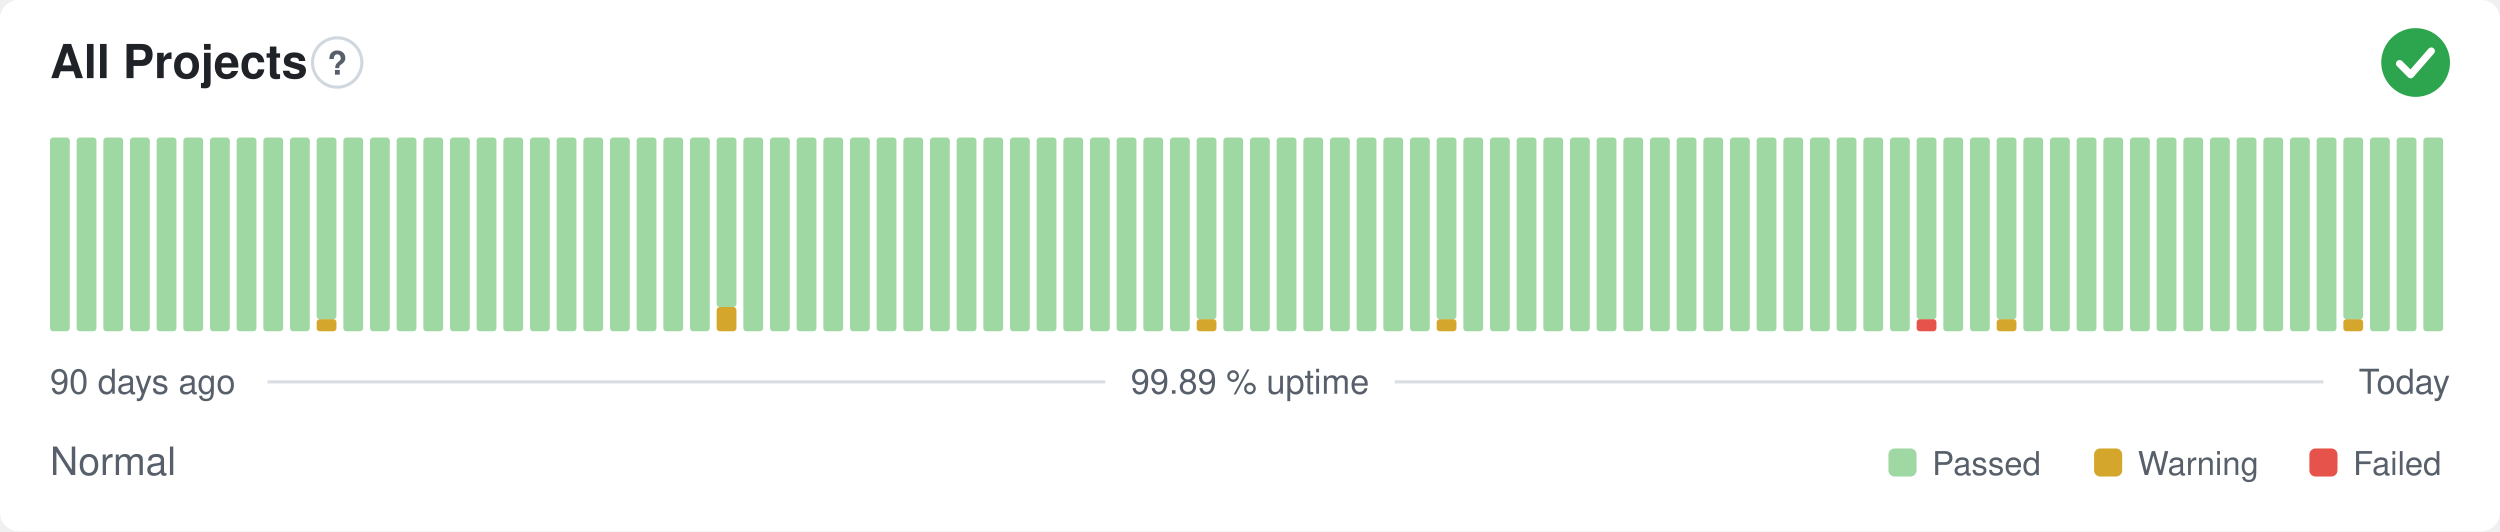
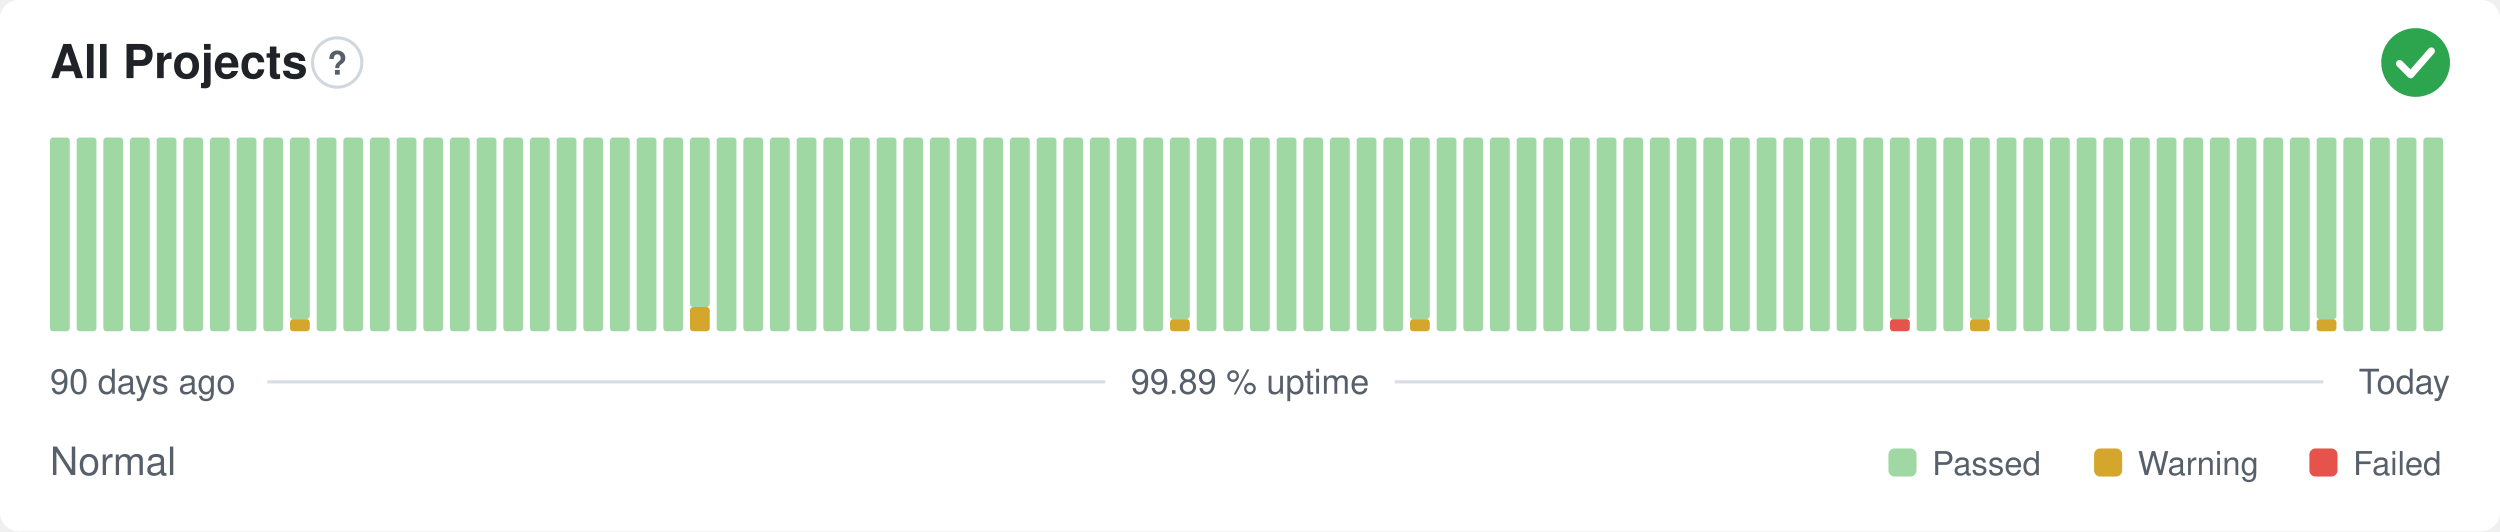
<svg xmlns="http://www.w3.org/2000/svg" width="800" height="170" viewBox="0 0 800 170" role="img" aria-label="All Projects: Normal, 99.89 % uptime over the last 90 days" font-family="-apple-system,BlinkMacSystemFont,'Segoe UI',Helvetica,Arial,sans-serif">
  <style>
    @media (prefers-color-scheme: dark) {
      .bg { fill: #0d1117 }
      .title { fill: #e6edf3 }
      .muted { fill: #8b949e }
      .hint { stroke: #30363d }
      .rule { stroke: #30363d }
      .nodata { fill: #21262d }
    }
  </style>
  <rect class="bg" width="800" height="170" rx="6" fill="#ffffff" />
  <text class="title" x="16" y="25" font-size="15" font-weight="600" fill="#1f2328">All Projects</text>
  <circle class="hint" cx="107.9" cy="20" r="7.9" fill="none" stroke="#d0d7de" stroke-width="1" />
  <text class="muted" x="107.9" y="23.9" text-anchor="middle" font-size="10.4" font-weight="700" fill="#57606a">?</text>
  <circle cx="773" cy="20" r="11" fill="#2da44e" />
  <path d="M767.87 20.37l3.54 3.54 6.60 -7.58" fill="none" stroke="#fff" stroke-width="2.31" stroke-linecap="round" stroke-linejoin="round" />
  <rect x="16.00" y="44.00" width="6.33" height="62.00" rx="1" fill="#9fd8a3" />
  <rect x="24.53" y="44.00" width="6.33" height="62.00" rx="1" fill="#9fd8a3" />
  <rect x="33.07" y="44.00" width="6.33" height="62.00" rx="1" fill="#9fd8a3" />
  <rect x="41.60" y="44.00" width="6.33" height="62.00" rx="1" fill="#9fd8a3" />
  <rect x="50.13" y="44.00" width="6.33" height="62.00" rx="1" fill="#9fd8a3" />
  <rect x="58.67" y="44.00" width="6.33" height="62.00" rx="1" fill="#9fd8a3" />
  <rect x="67.20" y="44.00" width="6.33" height="62.00" rx="1" fill="#9fd8a3" />
  <rect x="75.73" y="44.00" width="6.33" height="62.00" rx="1" fill="#9fd8a3" />
  <rect x="84.27" y="44.00" width="6.33" height="62.00" rx="1" fill="#9fd8a3" />
-   <rect x="92.80" y="44.00" width="6.33" height="62.00" rx="1" fill="#9fd8a3" />
-   <rect x="101.33" y="102.13" width="6.33" height="3.88" rx="1" fill="#d4a72c" />
-   <rect x="101.33" y="44.00" width="6.33" height="58.13" rx="1" fill="#9fd8a3" />
+   <rect x="92.80" y="102.13" width="6.33" height="3.88" rx="1" fill="#d4a72c" />
+   <rect x="92.80" y="44.00" width="6.33" height="58.13" rx="1" fill="#9fd8a3" />
+   <rect x="101.33" y="44.00" width="6.33" height="62.00" rx="1" fill="#9fd8a3" />
  <rect x="109.87" y="44.00" width="6.33" height="62.00" rx="1" fill="#9fd8a3" />
  <rect x="118.40" y="44.00" width="6.33" height="62.00" rx="1" fill="#9fd8a3" />
  <rect x="126.93" y="44.00" width="6.33" height="62.00" rx="1" fill="#9fd8a3" />
  <rect x="135.47" y="44.00" width="6.33" height="62.00" rx="1" fill="#9fd8a3" />
  <rect x="144.00" y="44.00" width="6.33" height="62.00" rx="1" fill="#9fd8a3" />
  <rect x="152.53" y="44.00" width="6.33" height="62.00" rx="1" fill="#9fd8a3" />
  <rect x="161.07" y="44.00" width="6.33" height="62.00" rx="1" fill="#9fd8a3" />
  <rect x="169.60" y="44.00" width="6.33" height="62.00" rx="1" fill="#9fd8a3" />
  <rect x="178.13" y="44.00" width="6.33" height="62.00" rx="1" fill="#9fd8a3" />
  <rect x="186.67" y="44.00" width="6.33" height="62.00" rx="1" fill="#9fd8a3" />
  <rect x="195.20" y="44.00" width="6.33" height="62.00" rx="1" fill="#9fd8a3" />
  <rect x="203.73" y="44.00" width="6.33" height="62.00" rx="1" fill="#9fd8a3" />
  <rect x="212.27" y="44.00" width="6.33" height="62.00" rx="1" fill="#9fd8a3" />
-   <rect x="220.80" y="44.00" width="6.33" height="62.00" rx="1" fill="#9fd8a3" />
-   <rect x="229.33" y="98.25" width="6.33" height="7.75" rx="1" fill="#d4a72c" />
-   <rect x="229.33" y="44.00" width="6.33" height="54.25" rx="1" fill="#9fd8a3" />
+   <rect x="220.80" y="98.25" width="6.33" height="7.75" rx="1" fill="#d4a72c" />
+   <rect x="220.80" y="44.00" width="6.33" height="54.25" rx="1" fill="#9fd8a3" />
+   <rect x="229.33" y="44.00" width="6.33" height="62.00" rx="1" fill="#9fd8a3" />
  <rect x="237.87" y="44.00" width="6.33" height="62.00" rx="1" fill="#9fd8a3" />
  <rect x="246.40" y="44.00" width="6.33" height="62.00" rx="1" fill="#9fd8a3" />
  <rect x="254.93" y="44.00" width="6.33" height="62.00" rx="1" fill="#9fd8a3" />
  <rect x="263.47" y="44.00" width="6.33" height="62.00" rx="1" fill="#9fd8a3" />
  <rect x="272.00" y="44.00" width="6.33" height="62.00" rx="1" fill="#9fd8a3" />
  <rect x="280.53" y="44.00" width="6.33" height="62.00" rx="1" fill="#9fd8a3" />
  <rect x="289.07" y="44.00" width="6.33" height="62.00" rx="1" fill="#9fd8a3" />
  <rect x="297.60" y="44.00" width="6.33" height="62.00" rx="1" fill="#9fd8a3" />
  <rect x="306.13" y="44.00" width="6.33" height="62.00" rx="1" fill="#9fd8a3" />
  <rect x="314.67" y="44.00" width="6.33" height="62.00" rx="1" fill="#9fd8a3" />
  <rect x="323.20" y="44.00" width="6.33" height="62.00" rx="1" fill="#9fd8a3" />
  <rect x="331.73" y="44.00" width="6.33" height="62.00" rx="1" fill="#9fd8a3" />
  <rect x="340.27" y="44.00" width="6.33" height="62.00" rx="1" fill="#9fd8a3" />
  <rect x="348.80" y="44.00" width="6.33" height="62.00" rx="1" fill="#9fd8a3" />
  <rect x="357.33" y="44.00" width="6.33" height="62.00" rx="1" fill="#9fd8a3" />
  <rect x="365.87" y="44.00" width="6.33" height="62.00" rx="1" fill="#9fd8a3" />
-   <rect x="374.40" y="44.00" width="6.33" height="62.00" rx="1" fill="#9fd8a3" />
-   <rect x="382.93" y="102.13" width="6.33" height="3.88" rx="1" fill="#d4a72c" />
-   <rect x="382.93" y="44.00" width="6.33" height="58.13" rx="1" fill="#9fd8a3" />
+   <rect x="374.40" y="102.13" width="6.33" height="3.88" rx="1" fill="#d4a72c" />
+   <rect x="374.40" y="44.00" width="6.33" height="58.13" rx="1" fill="#9fd8a3" />
+   <rect x="382.93" y="44.00" width="6.33" height="62.00" rx="1" fill="#9fd8a3" />
  <rect x="391.47" y="44.00" width="6.33" height="62.00" rx="1" fill="#9fd8a3" />
  <rect x="400.00" y="44.00" width="6.33" height="62.00" rx="1" fill="#9fd8a3" />
  <rect x="408.53" y="44.00" width="6.33" height="62.00" rx="1" fill="#9fd8a3" />
  <rect x="417.07" y="44.00" width="6.33" height="62.00" rx="1" fill="#9fd8a3" />
  <rect x="425.60" y="44.00" width="6.33" height="62.00" rx="1" fill="#9fd8a3" />
  <rect x="434.13" y="44.00" width="6.33" height="62.00" rx="1" fill="#9fd8a3" />
  <rect x="442.67" y="44.00" width="6.33" height="62.00" rx="1" fill="#9fd8a3" />
-   <rect x="451.20" y="44.00" width="6.33" height="62.00" rx="1" fill="#9fd8a3" />
-   <rect x="459.73" y="102.13" width="6.33" height="3.88" rx="1" fill="#d4a72c" />
-   <rect x="459.73" y="44.00" width="6.33" height="58.13" rx="1" fill="#9fd8a3" />
+   <rect x="451.20" y="102.13" width="6.33" height="3.88" rx="1" fill="#d4a72c" />
+   <rect x="451.20" y="44.00" width="6.33" height="58.13" rx="1" fill="#9fd8a3" />
+   <rect x="459.73" y="44.00" width="6.33" height="62.00" rx="1" fill="#9fd8a3" />
  <rect x="468.27" y="44.00" width="6.33" height="62.00" rx="1" fill="#9fd8a3" />
  <rect x="476.80" y="44.00" width="6.33" height="62.00" rx="1" fill="#9fd8a3" />
  <rect x="485.33" y="44.00" width="6.33" height="62.00" rx="1" fill="#9fd8a3" />
  <rect x="493.87" y="44.00" width="6.33" height="62.00" rx="1" fill="#9fd8a3" />
  <rect x="502.40" y="44.00" width="6.33" height="62.00" rx="1" fill="#9fd8a3" />
  <rect x="510.93" y="44.00" width="6.33" height="62.00" rx="1" fill="#9fd8a3" />
  <rect x="519.47" y="44.00" width="6.33" height="62.00" rx="1" fill="#9fd8a3" />
  <rect x="528.00" y="44.00" width="6.33" height="62.00" rx="1" fill="#9fd8a3" />
  <rect x="536.53" y="44.00" width="6.33" height="62.00" rx="1" fill="#9fd8a3" />
  <rect x="545.07" y="44.00" width="6.33" height="62.00" rx="1" fill="#9fd8a3" />
  <rect x="553.60" y="44.00" width="6.33" height="62.00" rx="1" fill="#9fd8a3" />
  <rect x="562.13" y="44.00" width="6.33" height="62.00" rx="1" fill="#9fd8a3" />
  <rect x="570.67" y="44.00" width="6.33" height="62.00" rx="1" fill="#9fd8a3" />
  <rect x="579.20" y="44.00" width="6.33" height="62.00" rx="1" fill="#9fd8a3" />
  <rect x="587.73" y="44.00" width="6.33" height="62.00" rx="1" fill="#9fd8a3" />
  <rect x="596.27" y="44.00" width="6.33" height="62.00" rx="1" fill="#9fd8a3" />
-   <rect x="604.80" y="44.00" width="6.33" height="62.00" rx="1" fill="#9fd8a3" />
-   <rect x="613.33" y="102.13" width="6.33" height="3.88" rx="1" fill="#e5534b" />
-   <rect x="613.33" y="44.00" width="6.33" height="58.13" rx="1" fill="#9fd8a3" />
+   <rect x="604.80" y="102.13" width="6.33" height="3.88" rx="1" fill="#e5534b" />
+   <rect x="604.80" y="44.00" width="6.33" height="58.13" rx="1" fill="#9fd8a3" />
+   <rect x="613.33" y="44.00" width="6.33" height="62.00" rx="1" fill="#9fd8a3" />
  <rect x="621.87" y="44.00" width="6.33" height="62.00" rx="1" fill="#9fd8a3" />
-   <rect x="630.40" y="44.00" width="6.33" height="62.00" rx="1" fill="#9fd8a3" />
-   <rect x="638.93" y="102.13" width="6.33" height="3.88" rx="1" fill="#d4a72c" />
-   <rect x="638.93" y="44.00" width="6.33" height="58.13" rx="1" fill="#9fd8a3" />
+   <rect x="630.40" y="102.13" width="6.33" height="3.88" rx="1" fill="#d4a72c" />
+   <rect x="630.40" y="44.00" width="6.33" height="58.13" rx="1" fill="#9fd8a3" />
+   <rect x="638.93" y="44.00" width="6.33" height="62.00" rx="1" fill="#9fd8a3" />
  <rect x="647.47" y="44.00" width="6.33" height="62.00" rx="1" fill="#9fd8a3" />
  <rect x="656.00" y="44.00" width="6.33" height="62.00" rx="1" fill="#9fd8a3" />
  <rect x="664.53" y="44.00" width="6.33" height="62.00" rx="1" fill="#9fd8a3" />
  <rect x="673.07" y="44.00" width="6.33" height="62.00" rx="1" fill="#9fd8a3" />
  <rect x="681.60" y="44.00" width="6.33" height="62.00" rx="1" fill="#9fd8a3" />
  <rect x="690.13" y="44.00" width="6.33" height="62.00" rx="1" fill="#9fd8a3" />
  <rect x="698.67" y="44.00" width="6.33" height="62.00" rx="1" fill="#9fd8a3" />
  <rect x="707.20" y="44.00" width="6.33" height="62.00" rx="1" fill="#9fd8a3" />
  <rect x="715.73" y="44.00" width="6.33" height="62.00" rx="1" fill="#9fd8a3" />
  <rect x="724.27" y="44.00" width="6.33" height="62.00" rx="1" fill="#9fd8a3" />
  <rect x="732.80" y="44.00" width="6.33" height="62.00" rx="1" fill="#9fd8a3" />
-   <rect x="741.33" y="44.00" width="6.33" height="62.00" rx="1" fill="#9fd8a3" />
-   <rect x="749.87" y="102.13" width="6.33" height="3.88" rx="1" fill="#d4a72c" />
-   <rect x="749.87" y="44.00" width="6.33" height="58.13" rx="1" fill="#9fd8a3" />
+   <rect x="741.33" y="102.13" width="6.33" height="3.88" rx="1" fill="#d4a72c" />
+   <rect x="741.33" y="44.00" width="6.33" height="58.13" rx="1" fill="#9fd8a3" />
+   <rect x="749.87" y="44.00" width="6.33" height="62.00" rx="1" fill="#9fd8a3" />
  <rect x="758.40" y="44.00" width="6.33" height="62.00" rx="1" fill="#9fd8a3" />
  <rect x="766.93" y="44.00" width="6.33" height="62.00" rx="1" fill="#9fd8a3" />
  <rect x="775.47" y="44.00" width="6.33" height="62.00" rx="1" fill="#9fd8a3" />
  <text class="muted" x="16" y="126" font-size="11" fill="#57606a">90 days ago</text>
  <text class="muted" x="400" y="126" text-anchor="middle" font-size="11" fill="#57606a">99.89 % uptime</text>
  <text class="muted" x="784" y="126" text-anchor="end" font-size="11" fill="#57606a">Today</text>
  <line class="rule" x1="85.6" y1="122.2" x2="353.7" y2="122.2" stroke="#d8dee4" stroke-width="1" />
  <line class="rule" x1="446.3" y1="122.2" x2="743.5" y2="122.2" stroke="#d8dee4" stroke-width="1" />
  <text class="muted" x="16" y="152" font-size="12.5" fill="#57606a">Normal</text>
  <rect x="604.3" y="143.5" width="9.0" height="9.0" rx="2" fill="#9fd8a3" />
  <text class="muted" x="618.3" y="152" font-size="10.5" fill="#57606a">Passed</text>
  <rect x="670.1" y="143.5" width="9.0" height="9.0" rx="2" fill="#d4a72c" />
  <text class="muted" x="684.1" y="152" font-size="10.5" fill="#57606a">Warning</text>
  <rect x="739.0" y="143.5" width="9.0" height="9.0" rx="2" fill="#e5534b" />
  <text class="muted" x="753.0" y="152" font-size="10.5" fill="#57606a">Failed</text>
</svg>
